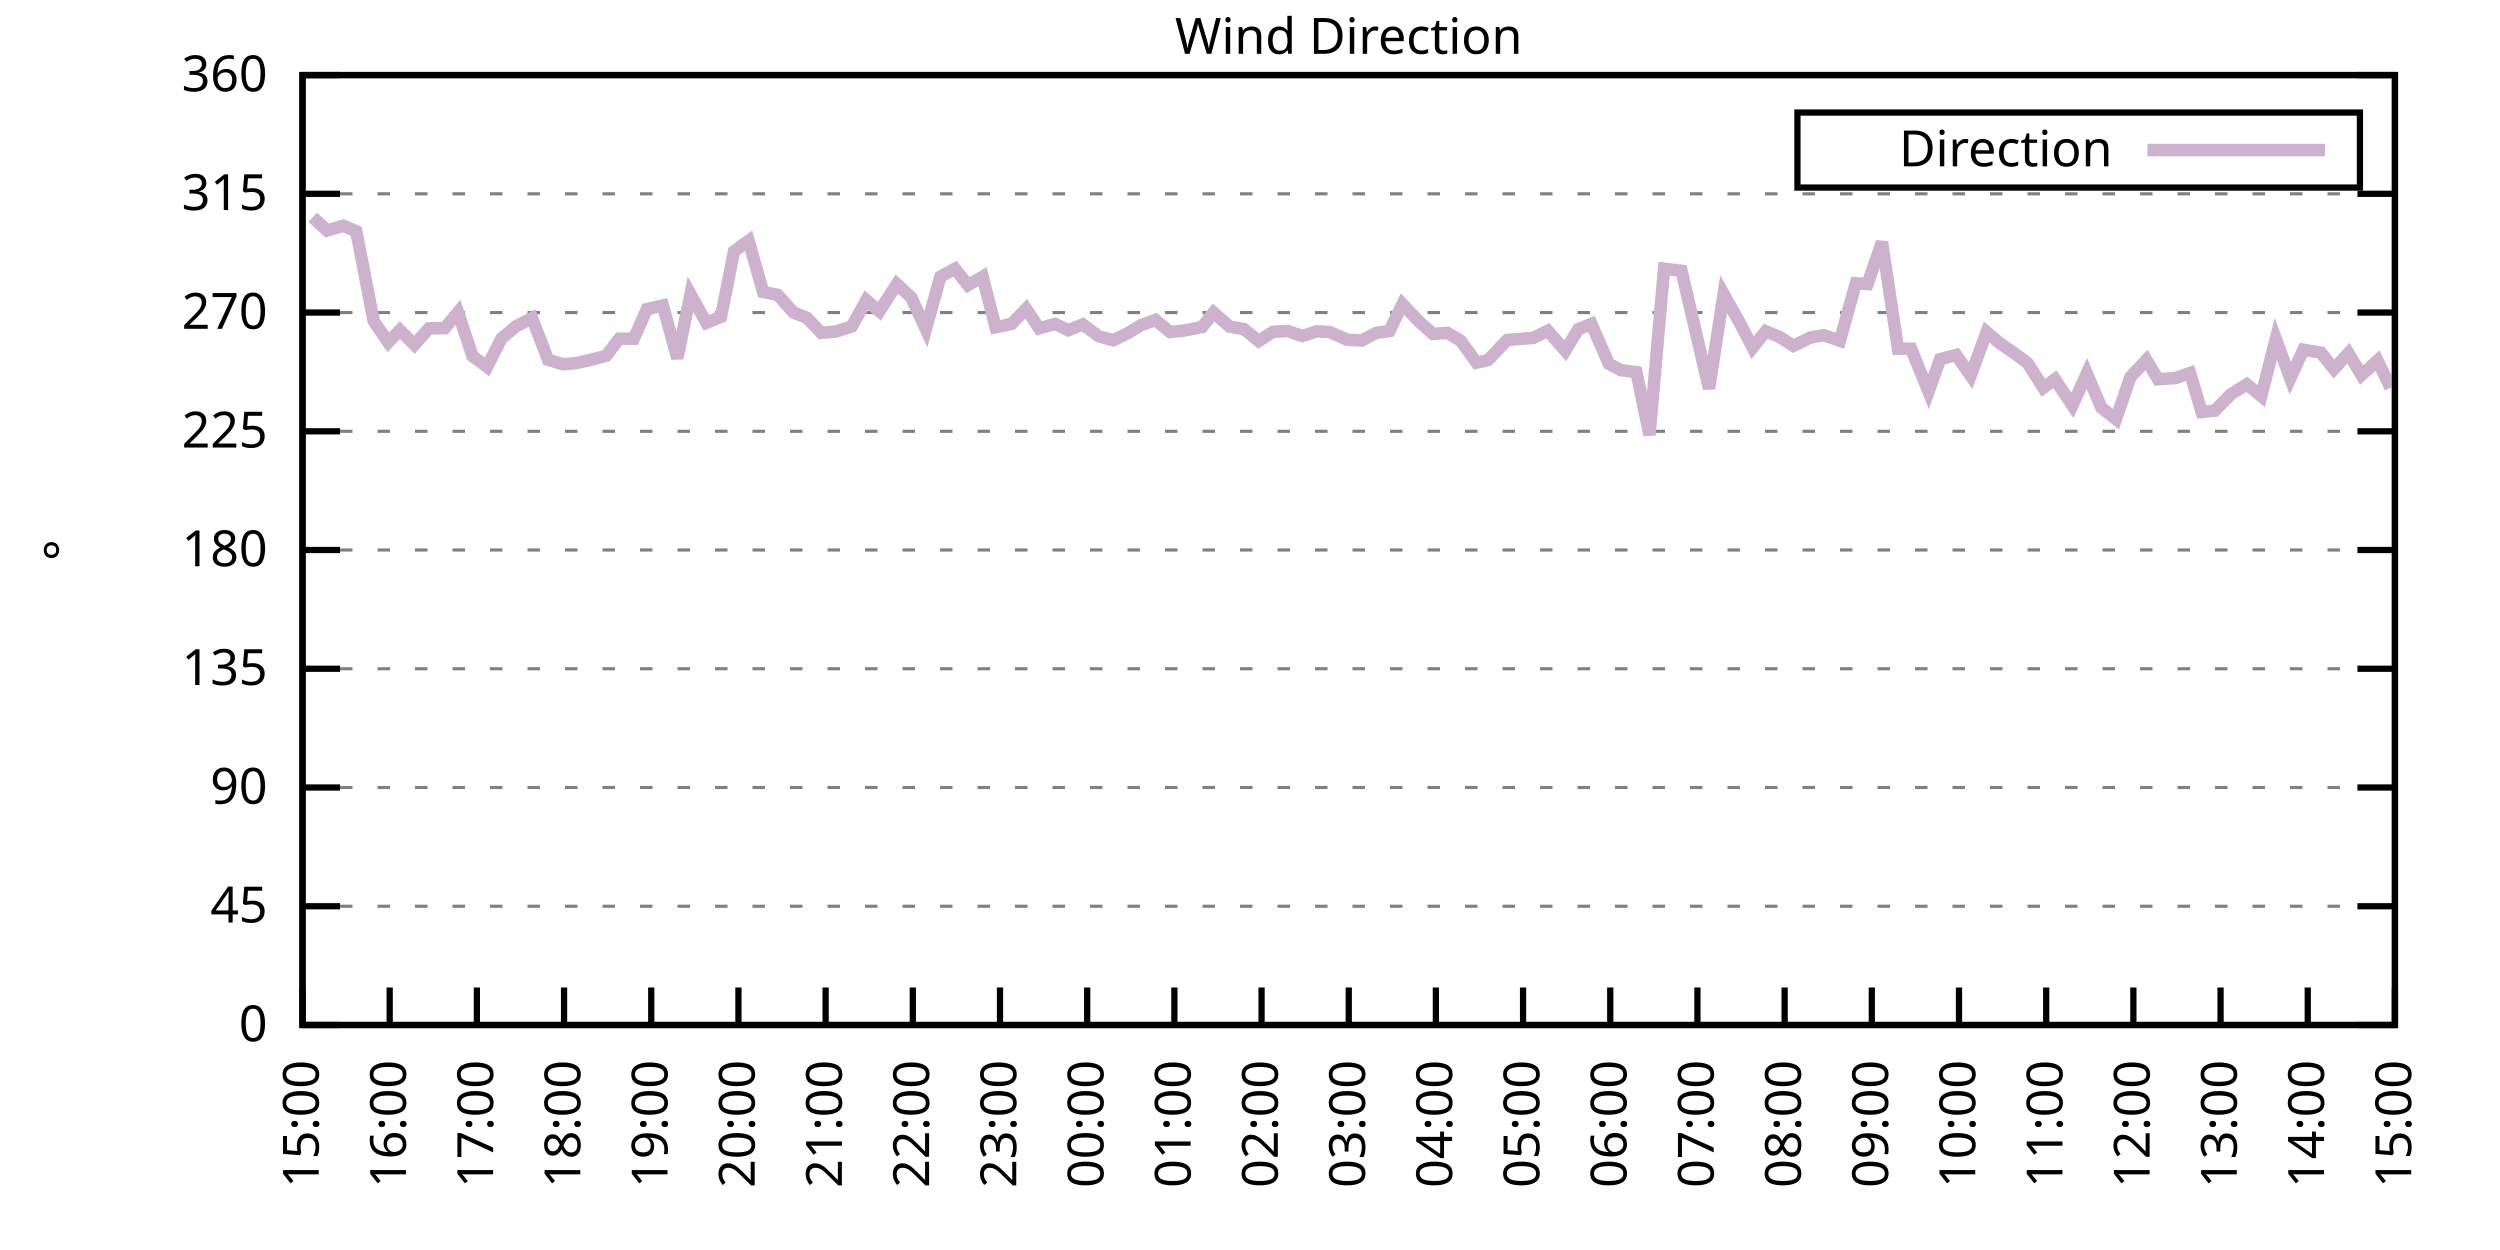
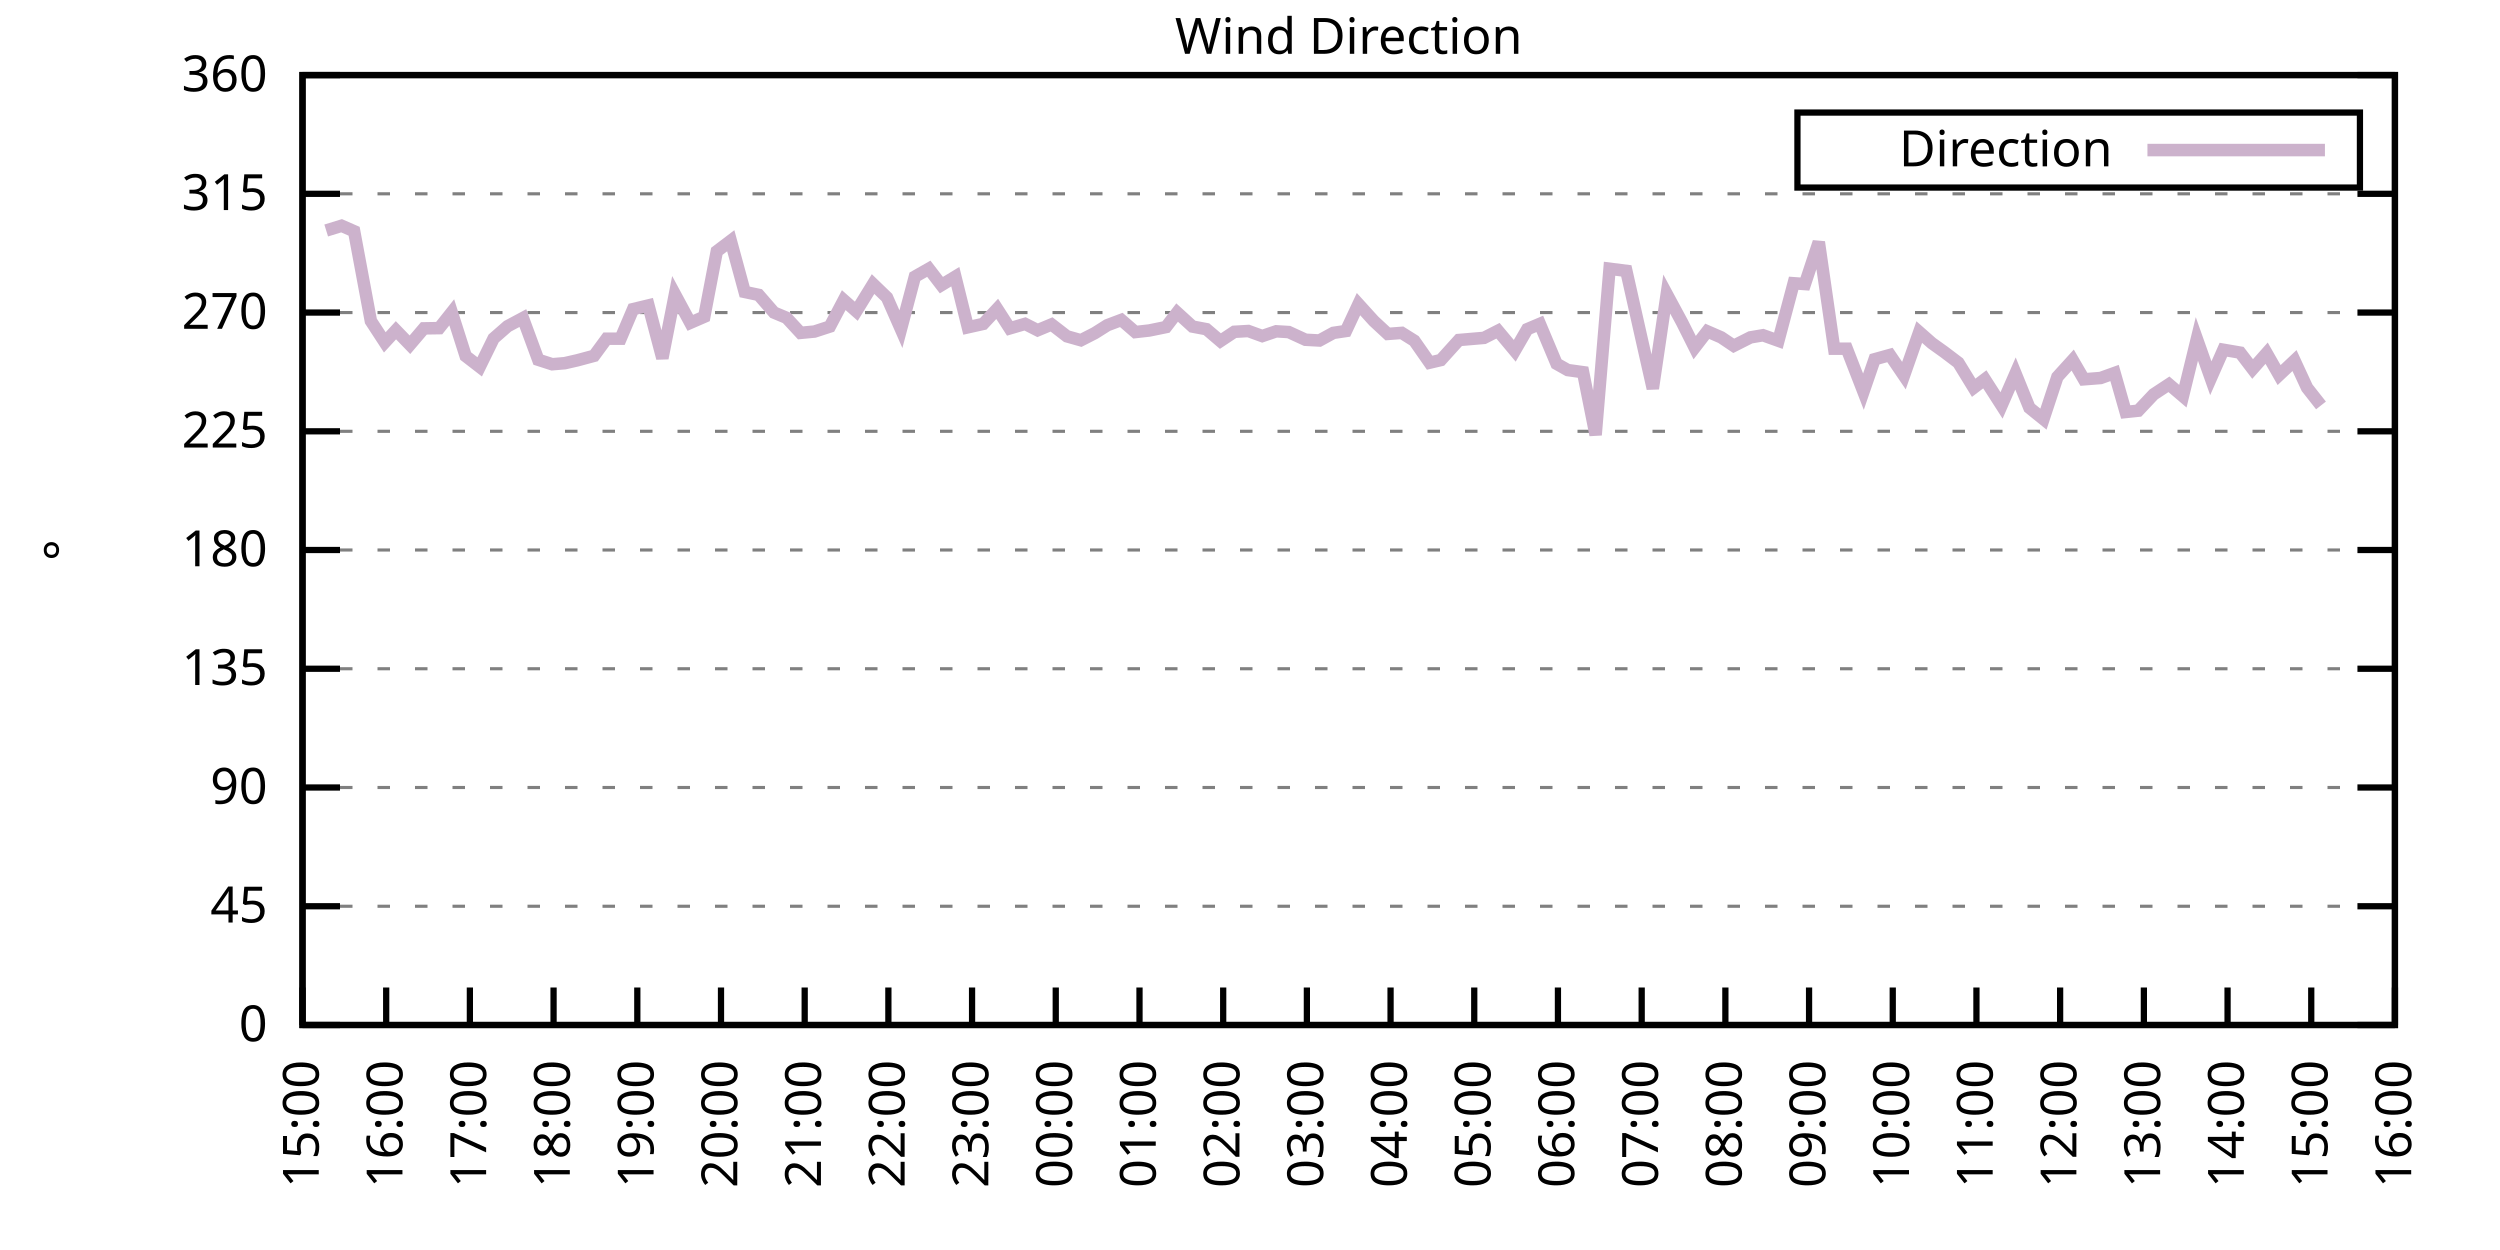
<svg xmlns="http://www.w3.org/2000/svg" xmlns:xlink="http://www.w3.org/1999/xlink" width="400" height="200" viewBox="0 0 400 200">
  <g id="gnuplot_canvas">
    <rect x="0" y="0" width="400" height="200" fill="none" />
    <defs>
      <circle id="gpDot" r="0.5" stroke-width="0.5" stroke="currentColor" />
      <path id="gpPt0" stroke-width="0.333" stroke="currentColor" d="M-1,0 h2 M0,-1 v2" />
      <path id="gpPt1" stroke-width="0.333" stroke="currentColor" d="M-1,-1 L1,1 M1,-1 L-1,1" />
      <path id="gpPt2" stroke-width="0.333" stroke="currentColor" d="M-1,0 L1,0 M0,-1 L0,1 M-1,-1 L1,1 M-1,1 L1,-1" />
      <rect id="gpPt3" stroke-width="0.333" stroke="currentColor" x="-1" y="-1" width="2" height="2" />
      <rect id="gpPt4" stroke-width="0.333" stroke="currentColor" fill="currentColor" x="-1" y="-1" width="2" height="2" />
      <circle id="gpPt5" stroke-width="0.333" stroke="currentColor" cx="0" cy="0" r="1" />
      <use xlink:href="#gpPt5" id="gpPt6" fill="currentColor" stroke="none" />
      <path id="gpPt7" stroke-width="0.333" stroke="currentColor" d="M0,-1.33 L-1.33,0.67 L1.33,0.67 z" />
      <use xlink:href="#gpPt7" id="gpPt8" fill="currentColor" stroke="none" />
      <use xlink:href="#gpPt7" id="gpPt9" stroke="currentColor" transform="rotate(180)" />
      <use xlink:href="#gpPt9" id="gpPt10" fill="currentColor" stroke="none" />
      <use xlink:href="#gpPt3" id="gpPt11" stroke="currentColor" transform="rotate(45)" />
      <use xlink:href="#gpPt11" id="gpPt12" fill="currentColor" stroke="none" />
      <path id="gpPt13" stroke-width="0.333" stroke="currentColor" d="M0,1.330 L1.265,0.411 L0.782,-1.067 L-0.782,-1.076 L-1.265,0.411 z" />
      <use xlink:href="#gpPt13" id="gpPt14" fill="currentColor" stroke="none" />
      <filter id="textbox" filterUnits="objectBoundingBox" x="0" y="0" height="1" width="1">
        <feFlood flood-color="white" flood-opacity="1" result="bgnd" />
        <feComposite in="SourceGraphic" in2="bgnd" operator="atop" />
      </filter>
      <filter id="greybox" filterUnits="objectBoundingBox" x="0" y="0" height="1" width="1">
        <feFlood flood-color="lightgrey" flood-opacity="1" result="grey" />
        <feComposite in="SourceGraphic" in2="grey" operator="atop" />
      </filter>
    </defs>
    <g fill="none" color="white" stroke="currentColor" stroke-width="1.00" stroke-linecap="butt" stroke-linejoin="miter">
</g>
    <g fill="none" color="black" stroke="currentColor" stroke-width="1.00" stroke-linecap="butt" stroke-linejoin="miter">
      <g stroke="none" shape-rendering="crispEdges">
        <polygon fill="rgb(255, 255, 255)" points="48.40,164.00 383.18,164.00 383.18,12.02 48.40,12.02 " />
      </g>
    </g>
    <g fill="none" color="black" stroke="currentColor" stroke-width="1.00" stroke-linecap="butt" stroke-linejoin="miter">
</g>
    <g fill="none" color="black" stroke="black" stroke-width="0.50" stroke-linecap="butt" stroke-linejoin="miter">
</g>
    <g fill="none" color="gray" stroke="currentColor" stroke-width="0.50" stroke-linecap="butt" stroke-linejoin="miter">
      <path stroke="gray" stroke-dasharray="2,4" class="gridline" d="M48.40,164.00 L383.19,164.00  " />
    </g>
    <g fill="none" color="gray" stroke="gray" stroke-width="1.00" stroke-linecap="butt" stroke-linejoin="miter">
</g>
    <g fill="none" color="black" stroke="currentColor" stroke-width="1.00" stroke-linecap="butt" stroke-linejoin="miter">
      <path stroke="black" d="M48.40,164.00 L54.40,164.00 M383.19,164.00 L377.19,164.00  " />
      <g transform="translate(42.80,166.60)" stroke="none" fill="black" font-family="Sans" font-size="8.00" text-anchor="end">
        <text>
          <tspan font-family="Sans"> 0</tspan>
        </text>
      </g>
    </g>
    <g fill="none" color="black" stroke="currentColor" stroke-width="1.00" stroke-linecap="butt" stroke-linejoin="miter">
</g>
    <g fill="none" color="black" stroke="black" stroke-width="0.50" stroke-linecap="butt" stroke-linejoin="miter">
</g>
    <g fill="none" color="gray" stroke="currentColor" stroke-width="0.50" stroke-linecap="butt" stroke-linejoin="miter">
      <path stroke="gray" stroke-dasharray="2,4" class="gridline" d="M48.40,145.00 L383.19,145.00  " />
    </g>
    <g fill="none" color="gray" stroke="gray" stroke-width="1.00" stroke-linecap="butt" stroke-linejoin="miter">
</g>
    <g fill="none" color="black" stroke="currentColor" stroke-width="1.00" stroke-linecap="butt" stroke-linejoin="miter">
      <path stroke="black" d="M48.40,145.00 L54.40,145.00 M383.19,145.00 L377.19,145.00  " />
      <g transform="translate(42.80,147.60)" stroke="none" fill="black" font-family="Sans" font-size="8.00" text-anchor="end">
        <text>
          <tspan font-family="Sans"> 45</tspan>
        </text>
      </g>
    </g>
    <g fill="none" color="black" stroke="currentColor" stroke-width="1.00" stroke-linecap="butt" stroke-linejoin="miter">
</g>
    <g fill="none" color="black" stroke="black" stroke-width="0.50" stroke-linecap="butt" stroke-linejoin="miter">
</g>
    <g fill="none" color="gray" stroke="currentColor" stroke-width="0.50" stroke-linecap="butt" stroke-linejoin="miter">
      <path stroke="gray" stroke-dasharray="2,4" class="gridline" d="M48.40,126.00 L383.19,126.00  " />
    </g>
    <g fill="none" color="gray" stroke="gray" stroke-width="1.00" stroke-linecap="butt" stroke-linejoin="miter">
</g>
    <g fill="none" color="black" stroke="currentColor" stroke-width="1.00" stroke-linecap="butt" stroke-linejoin="miter">
      <path stroke="black" d="M48.40,126.00 L54.40,126.00 M383.19,126.00 L377.19,126.00  " />
      <g transform="translate(42.80,128.60)" stroke="none" fill="black" font-family="Sans" font-size="8.00" text-anchor="end">
        <text>
          <tspan font-family="Sans"> 90</tspan>
        </text>
      </g>
    </g>
    <g fill="none" color="black" stroke="currentColor" stroke-width="1.00" stroke-linecap="butt" stroke-linejoin="miter">
</g>
    <g fill="none" color="black" stroke="black" stroke-width="0.50" stroke-linecap="butt" stroke-linejoin="miter">
</g>
    <g fill="none" color="gray" stroke="currentColor" stroke-width="0.50" stroke-linecap="butt" stroke-linejoin="miter">
      <path stroke="gray" stroke-dasharray="2,4" class="gridline" d="M48.40,107.00 L383.19,107.00  " />
    </g>
    <g fill="none" color="gray" stroke="gray" stroke-width="1.00" stroke-linecap="butt" stroke-linejoin="miter">
</g>
    <g fill="none" color="black" stroke="currentColor" stroke-width="1.00" stroke-linecap="butt" stroke-linejoin="miter">
      <path stroke="black" d="M48.40,107.00 L54.40,107.00 M383.19,107.00 L377.19,107.00  " />
      <g transform="translate(42.80,109.60)" stroke="none" fill="black" font-family="Sans" font-size="8.00" text-anchor="end">
        <text>
          <tspan font-family="Sans"> 135</tspan>
        </text>
      </g>
    </g>
    <g fill="none" color="black" stroke="currentColor" stroke-width="1.00" stroke-linecap="butt" stroke-linejoin="miter">
</g>
    <g fill="none" color="black" stroke="black" stroke-width="0.50" stroke-linecap="butt" stroke-linejoin="miter">
</g>
    <g fill="none" color="gray" stroke="currentColor" stroke-width="0.50" stroke-linecap="butt" stroke-linejoin="miter">
      <path stroke="gray" stroke-dasharray="2,4" class="gridline" d="M48.40,88.00 L383.19,88.00  " />
    </g>
    <g fill="none" color="gray" stroke="gray" stroke-width="1.00" stroke-linecap="butt" stroke-linejoin="miter">
</g>
    <g fill="none" color="black" stroke="currentColor" stroke-width="1.00" stroke-linecap="butt" stroke-linejoin="miter">
      <path stroke="black" d="M48.40,88.00 L54.40,88.00 M383.19,88.00 L377.19,88.00  " />
      <g transform="translate(42.80,90.60)" stroke="none" fill="black" font-family="Sans" font-size="8.00" text-anchor="end">
        <text>
          <tspan font-family="Sans"> 180</tspan>
        </text>
      </g>
    </g>
    <g fill="none" color="black" stroke="currentColor" stroke-width="1.00" stroke-linecap="butt" stroke-linejoin="miter">
</g>
    <g fill="none" color="black" stroke="black" stroke-width="0.50" stroke-linecap="butt" stroke-linejoin="miter">
</g>
    <g fill="none" color="gray" stroke="currentColor" stroke-width="0.50" stroke-linecap="butt" stroke-linejoin="miter">
      <path stroke="gray" stroke-dasharray="2,4" class="gridline" d="M48.40,69.01 L383.19,69.01  " />
    </g>
    <g fill="none" color="gray" stroke="gray" stroke-width="1.00" stroke-linecap="butt" stroke-linejoin="miter">
</g>
    <g fill="none" color="black" stroke="currentColor" stroke-width="1.00" stroke-linecap="butt" stroke-linejoin="miter">
      <path stroke="black" d="M48.40,69.01 L54.40,69.01 M383.19,69.01 L377.19,69.01  " />
      <g transform="translate(42.80,71.61)" stroke="none" fill="black" font-family="Sans" font-size="8.00" text-anchor="end">
        <text>
          <tspan font-family="Sans"> 225</tspan>
        </text>
      </g>
    </g>
    <g fill="none" color="black" stroke="currentColor" stroke-width="1.00" stroke-linecap="butt" stroke-linejoin="miter">
</g>
    <g fill="none" color="black" stroke="black" stroke-width="0.50" stroke-linecap="butt" stroke-linejoin="miter">
</g>
    <g fill="none" color="gray" stroke="currentColor" stroke-width="0.50" stroke-linecap="butt" stroke-linejoin="miter">
      <path stroke="gray" stroke-dasharray="2,4" class="gridline" d="M48.40,50.01 L383.19,50.01  " />
    </g>
    <g fill="none" color="gray" stroke="gray" stroke-width="1.00" stroke-linecap="butt" stroke-linejoin="miter">
</g>
    <g fill="none" color="black" stroke="currentColor" stroke-width="1.00" stroke-linecap="butt" stroke-linejoin="miter">
      <path stroke="black" d="M48.40,50.01 L54.40,50.01 M383.19,50.01 L377.19,50.01  " />
      <g transform="translate(42.80,52.61)" stroke="none" fill="black" font-family="Sans" font-size="8.00" text-anchor="end">
        <text>
          <tspan font-family="Sans"> 270</tspan>
        </text>
      </g>
    </g>
    <g fill="none" color="black" stroke="currentColor" stroke-width="1.00" stroke-linecap="butt" stroke-linejoin="miter">
</g>
    <g fill="none" color="black" stroke="black" stroke-width="0.50" stroke-linecap="butt" stroke-linejoin="miter">
</g>
    <g fill="none" color="gray" stroke="currentColor" stroke-width="0.50" stroke-linecap="butt" stroke-linejoin="miter">
      <path stroke="gray" stroke-dasharray="2,4" class="gridline" d="M48.40,31.01 L383.19,31.01  " />
    </g>
    <g fill="none" color="gray" stroke="gray" stroke-width="1.00" stroke-linecap="butt" stroke-linejoin="miter">
</g>
    <g fill="none" color="black" stroke="currentColor" stroke-width="1.00" stroke-linecap="butt" stroke-linejoin="miter">
      <path stroke="black" d="M48.40,31.01 L54.40,31.01 M383.19,31.01 L377.19,31.01  " />
      <g transform="translate(42.80,33.61)" stroke="none" fill="black" font-family="Sans" font-size="8.00" text-anchor="end">
        <text>
          <tspan font-family="Sans"> 315</tspan>
        </text>
      </g>
    </g>
    <g fill="none" color="black" stroke="currentColor" stroke-width="1.00" stroke-linecap="butt" stroke-linejoin="miter">
</g>
    <g fill="none" color="black" stroke="black" stroke-width="0.50" stroke-linecap="butt" stroke-linejoin="miter">
</g>
    <g fill="none" color="gray" stroke="currentColor" stroke-width="0.50" stroke-linecap="butt" stroke-linejoin="miter">
      <path stroke="gray" stroke-dasharray="2,4" class="gridline" d="M48.40,12.01 L383.19,12.01  " />
    </g>
    <g fill="none" color="gray" stroke="gray" stroke-width="1.00" stroke-linecap="butt" stroke-linejoin="miter">
</g>
    <g fill="none" color="black" stroke="currentColor" stroke-width="1.00" stroke-linecap="butt" stroke-linejoin="miter">
      <path stroke="black" d="M48.40,12.01 L54.40,12.01 M383.19,12.01 L377.19,12.01  " />
      <g transform="translate(42.80,14.61)" stroke="none" fill="black" font-family="Sans" font-size="8.00" text-anchor="end">
        <text>
          <tspan font-family="Sans"> 360</tspan>
        </text>
      </g>
    </g>
    <g fill="none" color="black" stroke="currentColor" stroke-width="1.00" stroke-linecap="butt" stroke-linejoin="miter">
      <path stroke="black" d="M48.40,164.00 L48.40,158.00  " />
      <g transform="translate(51.00,169.60) rotate(270.00)" stroke="none" fill="black" font-family="Sans" font-size="8.00" text-anchor="end">
        <text>
          <tspan font-family="Sans">15:00</tspan>
        </text>
      </g>
    </g>
    <g fill="none" color="black" stroke="currentColor" stroke-width="1.00" stroke-linecap="butt" stroke-linejoin="miter">
-       <path stroke="black" d="M62.35,164.00 L62.35,158.00  " />
-       <g transform="translate(64.95,169.60) rotate(270.00)" stroke="none" fill="black" font-family="Sans" font-size="8.00" text-anchor="end">
+       <path stroke="black" d="M61.79,164.00 L61.79,158.00  " />
+       <g transform="translate(64.39,169.60) rotate(270.00)" stroke="none" fill="black" font-family="Sans" font-size="8.00" text-anchor="end">
        <text>
          <tspan font-family="Sans">16:00</tspan>
        </text>
      </g>
    </g>
    <g fill="none" color="black" stroke="currentColor" stroke-width="1.00" stroke-linecap="butt" stroke-linejoin="miter">
-       <path stroke="black" d="M76.30,164.00 L76.30,158.00  " />
-       <g transform="translate(78.90,169.60) rotate(270.00)" stroke="none" fill="black" font-family="Sans" font-size="8.00" text-anchor="end">
+       <path stroke="black" d="M75.18,164.00 L75.18,158.00  " />
+       <g transform="translate(77.78,169.60) rotate(270.00)" stroke="none" fill="black" font-family="Sans" font-size="8.00" text-anchor="end">
        <text>
          <tspan font-family="Sans">17:00</tspan>
        </text>
      </g>
    </g>
    <g fill="none" color="black" stroke="currentColor" stroke-width="1.00" stroke-linecap="butt" stroke-linejoin="miter">
-       <path stroke="black" d="M90.25,164.00 L90.25,158.00  " />
-       <g transform="translate(92.85,169.60) rotate(270.00)" stroke="none" fill="black" font-family="Sans" font-size="8.00" text-anchor="end">
+       <path stroke="black" d="M88.57,164.00 L88.57,158.00  " />
+       <g transform="translate(91.17,169.60) rotate(270.00)" stroke="none" fill="black" font-family="Sans" font-size="8.00" text-anchor="end">
        <text>
          <tspan font-family="Sans">18:00</tspan>
        </text>
      </g>
    </g>
    <g fill="none" color="black" stroke="currentColor" stroke-width="1.00" stroke-linecap="butt" stroke-linejoin="miter">
-       <path stroke="black" d="M104.20,164.00 L104.20,158.00  " />
-       <g transform="translate(106.80,169.60) rotate(270.00)" stroke="none" fill="black" font-family="Sans" font-size="8.00" text-anchor="end">
+       <path stroke="black" d="M101.97,164.00 L101.97,158.00  " />
+       <g transform="translate(104.57,169.60) rotate(270.00)" stroke="none" fill="black" font-family="Sans" font-size="8.00" text-anchor="end">
        <text>
          <tspan font-family="Sans">19:00</tspan>
        </text>
      </g>
    </g>
    <g fill="none" color="black" stroke="currentColor" stroke-width="1.00" stroke-linecap="butt" stroke-linejoin="miter">
-       <path stroke="black" d="M118.15,164.00 L118.15,158.00  " />
-       <g transform="translate(120.75,169.60) rotate(270.00)" stroke="none" fill="black" font-family="Sans" font-size="8.00" text-anchor="end">
+       <path stroke="black" d="M115.36,164.00 L115.36,158.00  " />
+       <g transform="translate(117.96,169.60) rotate(270.00)" stroke="none" fill="black" font-family="Sans" font-size="8.00" text-anchor="end">
        <text>
          <tspan font-family="Sans">20:00</tspan>
        </text>
      </g>
    </g>
    <g fill="none" color="black" stroke="currentColor" stroke-width="1.00" stroke-linecap="butt" stroke-linejoin="miter">
-       <path stroke="black" d="M132.10,164.00 L132.10,158.00  " />
-       <g transform="translate(134.70,169.60) rotate(270.00)" stroke="none" fill="black" font-family="Sans" font-size="8.00" text-anchor="end">
+       <path stroke="black" d="M128.75,164.00 L128.75,158.00  " />
+       <g transform="translate(131.35,169.60) rotate(270.00)" stroke="none" fill="black" font-family="Sans" font-size="8.00" text-anchor="end">
        <text>
          <tspan font-family="Sans">21:00</tspan>
        </text>
      </g>
    </g>
    <g fill="none" color="black" stroke="currentColor" stroke-width="1.00" stroke-linecap="butt" stroke-linejoin="miter">
-       <path stroke="black" d="M146.05,164.00 L146.05,158.00  " />
-       <g transform="translate(148.65,169.60) rotate(270.00)" stroke="none" fill="black" font-family="Sans" font-size="8.00" text-anchor="end">
+       <path stroke="black" d="M142.14,164.00 L142.14,158.00  " />
+       <g transform="translate(144.74,169.60) rotate(270.00)" stroke="none" fill="black" font-family="Sans" font-size="8.00" text-anchor="end">
        <text>
          <tspan font-family="Sans">22:00</tspan>
        </text>
      </g>
    </g>
    <g fill="none" color="black" stroke="currentColor" stroke-width="1.00" stroke-linecap="butt" stroke-linejoin="miter">
-       <path stroke="black" d="M160.00,164.00 L160.00,158.00  " />
-       <g transform="translate(162.60,169.60) rotate(270.00)" stroke="none" fill="black" font-family="Sans" font-size="8.00" text-anchor="end">
+       <path stroke="black" d="M155.53,164.00 L155.53,158.00  " />
+       <g transform="translate(158.13,169.60) rotate(270.00)" stroke="none" fill="black" font-family="Sans" font-size="8.00" text-anchor="end">
        <text>
          <tspan font-family="Sans">23:00</tspan>
        </text>
      </g>
    </g>
    <g fill="none" color="black" stroke="currentColor" stroke-width="1.00" stroke-linecap="butt" stroke-linejoin="miter">
-       <path stroke="black" d="M173.95,164.00 L173.95,158.00  " />
-       <g transform="translate(176.55,169.60) rotate(270.00)" stroke="none" fill="black" font-family="Sans" font-size="8.00" text-anchor="end">
+       <path stroke="black" d="M168.92,164.00 L168.92,158.00  " />
+       <g transform="translate(171.52,169.60) rotate(270.00)" stroke="none" fill="black" font-family="Sans" font-size="8.00" text-anchor="end">
        <text>
          <tspan font-family="Sans">00:00</tspan>
        </text>
      </g>
    </g>
    <g fill="none" color="black" stroke="currentColor" stroke-width="1.00" stroke-linecap="butt" stroke-linejoin="miter">
-       <path stroke="black" d="M187.90,164.00 L187.90,158.00  " />
-       <g transform="translate(190.50,169.60) rotate(270.00)" stroke="none" fill="black" font-family="Sans" font-size="8.00" text-anchor="end">
+       <path stroke="black" d="M182.32,164.00 L182.32,158.00  " />
+       <g transform="translate(184.92,169.60) rotate(270.00)" stroke="none" fill="black" font-family="Sans" font-size="8.00" text-anchor="end">
        <text>
          <tspan font-family="Sans">01:00</tspan>
        </text>
      </g>
    </g>
    <g fill="none" color="black" stroke="currentColor" stroke-width="1.00" stroke-linecap="butt" stroke-linejoin="miter">
-       <path stroke="black" d="M201.85,164.00 L201.85,158.00  " />
-       <g transform="translate(204.45,169.60) rotate(270.00)" stroke="none" fill="black" font-family="Sans" font-size="8.00" text-anchor="end">
+       <path stroke="black" d="M195.71,164.00 L195.71,158.00  " />
+       <g transform="translate(198.31,169.60) rotate(270.00)" stroke="none" fill="black" font-family="Sans" font-size="8.00" text-anchor="end">
        <text>
          <tspan font-family="Sans">02:00</tspan>
        </text>
      </g>
    </g>
    <g fill="none" color="black" stroke="currentColor" stroke-width="1.00" stroke-linecap="butt" stroke-linejoin="miter">
-       <path stroke="black" d="M215.80,164.00 L215.80,158.00  " />
-       <g transform="translate(218.40,169.60) rotate(270.00)" stroke="none" fill="black" font-family="Sans" font-size="8.00" text-anchor="end">
+       <path stroke="black" d="M209.10,164.00 L209.10,158.00  " />
+       <g transform="translate(211.70,169.60) rotate(270.00)" stroke="none" fill="black" font-family="Sans" font-size="8.00" text-anchor="end">
        <text>
          <tspan font-family="Sans">03:00</tspan>
        </text>
      </g>
    </g>
    <g fill="none" color="black" stroke="currentColor" stroke-width="1.00" stroke-linecap="butt" stroke-linejoin="miter">
-       <path stroke="black" d="M229.74,164.00 L229.74,158.00  " />
-       <g transform="translate(232.34,169.60) rotate(270.00)" stroke="none" fill="black" font-family="Sans" font-size="8.00" text-anchor="end">
+       <path stroke="black" d="M222.49,164.00 L222.49,158.00  " />
+       <g transform="translate(225.09,169.60) rotate(270.00)" stroke="none" fill="black" font-family="Sans" font-size="8.00" text-anchor="end">
        <text>
          <tspan font-family="Sans">04:00</tspan>
        </text>
      </g>
    </g>
    <g fill="none" color="black" stroke="currentColor" stroke-width="1.00" stroke-linecap="butt" stroke-linejoin="miter">
-       <path stroke="black" d="M243.69,164.00 L243.69,158.00  " />
-       <g transform="translate(246.29,169.60) rotate(270.00)" stroke="none" fill="black" font-family="Sans" font-size="8.00" text-anchor="end">
+       <path stroke="black" d="M235.88,164.00 L235.88,158.00  " />
+       <g transform="translate(238.48,169.60) rotate(270.00)" stroke="none" fill="black" font-family="Sans" font-size="8.00" text-anchor="end">
        <text>
          <tspan font-family="Sans">05:00</tspan>
        </text>
      </g>
    </g>
    <g fill="none" color="black" stroke="currentColor" stroke-width="1.00" stroke-linecap="butt" stroke-linejoin="miter">
-       <path stroke="black" d="M257.64,164.00 L257.64,158.00  " />
-       <g transform="translate(260.24,169.60) rotate(270.00)" stroke="none" fill="black" font-family="Sans" font-size="8.00" text-anchor="end">
+       <path stroke="black" d="M249.27,164.00 L249.27,158.00  " />
+       <g transform="translate(251.87,169.60) rotate(270.00)" stroke="none" fill="black" font-family="Sans" font-size="8.00" text-anchor="end">
        <text>
          <tspan font-family="Sans">06:00</tspan>
        </text>
      </g>
    </g>
    <g fill="none" color="black" stroke="currentColor" stroke-width="1.00" stroke-linecap="butt" stroke-linejoin="miter">
-       <path stroke="black" d="M271.59,164.00 L271.59,158.00  " />
-       <g transform="translate(274.19,169.60) rotate(270.00)" stroke="none" fill="black" font-family="Sans" font-size="8.00" text-anchor="end">
+       <path stroke="black" d="M262.67,164.00 L262.67,158.00  " />
+       <g transform="translate(265.27,169.60) rotate(270.00)" stroke="none" fill="black" font-family="Sans" font-size="8.00" text-anchor="end">
        <text>
          <tspan font-family="Sans">07:00</tspan>
        </text>
      </g>
    </g>
    <g fill="none" color="black" stroke="currentColor" stroke-width="1.00" stroke-linecap="butt" stroke-linejoin="miter">
-       <path stroke="black" d="M285.54,164.00 L285.54,158.00  " />
-       <g transform="translate(288.14,169.60) rotate(270.00)" stroke="none" fill="black" font-family="Sans" font-size="8.00" text-anchor="end">
+       <path stroke="black" d="M276.06,164.00 L276.06,158.00  " />
+       <g transform="translate(278.66,169.60) rotate(270.00)" stroke="none" fill="black" font-family="Sans" font-size="8.00" text-anchor="end">
        <text>
          <tspan font-family="Sans">08:00</tspan>
        </text>
      </g>
    </g>
    <g fill="none" color="black" stroke="currentColor" stroke-width="1.00" stroke-linecap="butt" stroke-linejoin="miter">
-       <path stroke="black" d="M299.49,164.00 L299.49,158.00  " />
-       <g transform="translate(302.09,169.60) rotate(270.00)" stroke="none" fill="black" font-family="Sans" font-size="8.00" text-anchor="end">
+       <path stroke="black" d="M289.45,164.00 L289.45,158.00  " />
+       <g transform="translate(292.05,169.60) rotate(270.00)" stroke="none" fill="black" font-family="Sans" font-size="8.00" text-anchor="end">
        <text>
          <tspan font-family="Sans">09:00</tspan>
        </text>
      </g>
    </g>
    <g fill="none" color="black" stroke="currentColor" stroke-width="1.00" stroke-linecap="butt" stroke-linejoin="miter">
-       <path stroke="black" d="M313.44,164.00 L313.44,158.00  " />
-       <g transform="translate(316.04,169.60) rotate(270.00)" stroke="none" fill="black" font-family="Sans" font-size="8.00" text-anchor="end">
+       <path stroke="black" d="M302.84,164.00 L302.84,158.00  " />
+       <g transform="translate(305.44,169.60) rotate(270.00)" stroke="none" fill="black" font-family="Sans" font-size="8.00" text-anchor="end">
        <text>
          <tspan font-family="Sans">10:00</tspan>
        </text>
      </g>
    </g>
    <g fill="none" color="black" stroke="currentColor" stroke-width="1.00" stroke-linecap="butt" stroke-linejoin="miter">
-       <path stroke="black" d="M327.39,164.00 L327.39,158.00  " />
-       <g transform="translate(329.99,169.60) rotate(270.00)" stroke="none" fill="black" font-family="Sans" font-size="8.00" text-anchor="end">
+       <path stroke="black" d="M316.23,164.00 L316.23,158.00  " />
+       <g transform="translate(318.83,169.60) rotate(270.00)" stroke="none" fill="black" font-family="Sans" font-size="8.00" text-anchor="end">
        <text>
          <tspan font-family="Sans">11:00</tspan>
        </text>
      </g>
    </g>
    <g fill="none" color="black" stroke="currentColor" stroke-width="1.00" stroke-linecap="butt" stroke-linejoin="miter">
-       <path stroke="black" d="M341.34,164.00 L341.34,158.00  " />
-       <g transform="translate(343.94,169.60) rotate(270.00)" stroke="none" fill="black" font-family="Sans" font-size="8.00" text-anchor="end">
+       <path stroke="black" d="M329.62,164.00 L329.62,158.00  " />
+       <g transform="translate(332.22,169.60) rotate(270.00)" stroke="none" fill="black" font-family="Sans" font-size="8.00" text-anchor="end">
        <text>
          <tspan font-family="Sans">12:00</tspan>
        </text>
      </g>
    </g>
    <g fill="none" color="black" stroke="currentColor" stroke-width="1.00" stroke-linecap="butt" stroke-linejoin="miter">
-       <path stroke="black" d="M355.29,164.00 L355.29,158.00  " />
-       <g transform="translate(357.89,169.60) rotate(270.00)" stroke="none" fill="black" font-family="Sans" font-size="8.00" text-anchor="end">
+       <path stroke="black" d="M343.02,164.00 L343.02,158.00  " />
+       <g transform="translate(345.62,169.60) rotate(270.00)" stroke="none" fill="black" font-family="Sans" font-size="8.00" text-anchor="end">
        <text>
          <tspan font-family="Sans">13:00</tspan>
        </text>
      </g>
    </g>
    <g fill="none" color="black" stroke="currentColor" stroke-width="1.00" stroke-linecap="butt" stroke-linejoin="miter">
-       <path stroke="black" d="M369.24,164.00 L369.24,158.00  " />
-       <g transform="translate(371.84,169.60) rotate(270.00)" stroke="none" fill="black" font-family="Sans" font-size="8.00" text-anchor="end">
+       <path stroke="black" d="M356.41,164.00 L356.41,158.00  " />
+       <g transform="translate(359.01,169.60) rotate(270.00)" stroke="none" fill="black" font-family="Sans" font-size="8.00" text-anchor="end">
        <text>
          <tspan font-family="Sans">14:00</tspan>
+         </text>
+       </g>
+     </g>
+     <g fill="none" color="black" stroke="currentColor" stroke-width="1.00" stroke-linecap="butt" stroke-linejoin="miter">
+       <path stroke="black" d="M369.80,164.00 L369.80,158.00  " />
+       <g transform="translate(372.40,169.60) rotate(270.00)" stroke="none" fill="black" font-family="Sans" font-size="8.00" text-anchor="end">
+         <text>
+           <tspan font-family="Sans">15:00</tspan>
        </text>
      </g>
    </g>
    <g fill="none" color="black" stroke="currentColor" stroke-width="1.00" stroke-linecap="butt" stroke-linejoin="miter">
      <path stroke="black" d="M383.19,164.00 L383.19,158.00  " />
      <g transform="translate(385.79,169.60) rotate(270.00)" stroke="none" fill="black" font-family="Sans" font-size="8.00" text-anchor="end">
        <text>
-           <tspan font-family="Sans">15:00</tspan>
+           <tspan font-family="Sans">16:00</tspan>
        </text>
      </g>
    </g>
    <g fill="none" color="black" stroke="currentColor" stroke-width="1.00" stroke-linecap="butt" stroke-linejoin="miter">
</g>
    <g fill="none" color="black" stroke="currentColor" stroke-width="1.00" stroke-linecap="butt" stroke-linejoin="miter">
      <path stroke="black" d="M48.40,12.01 L48.40,164.00 L383.19,164.00 L383.19,12.01 L48.40,12.01 Z  " />
    </g>
    <g fill="none" color="black" stroke="currentColor" stroke-width="1.00" stroke-linecap="butt" stroke-linejoin="miter">
</g>
    <g fill="none" color="black" stroke="currentColor" stroke-width="1.00" stroke-linecap="butt" stroke-linejoin="miter">
      <path stroke="black" d="M287.59,30.01 L287.59,18.01 L377.59,18.01 L377.59,30.01 L287.59,30.01 Z  " />
    </g>
    <g id="Wind_direction_plot_1">
      <g fill="none" color="white" stroke="black" stroke-width="2.00" stroke-linecap="butt" stroke-linejoin="miter">
</g>
      <g fill="none" color="black" stroke="currentColor" stroke-width="2.00" stroke-linecap="butt" stroke-linejoin="miter">
        <g transform="translate(337.99,26.61)" stroke="none" fill="black" font-family="Sans" font-size="8.00" text-anchor="end">
          <text>
            <tspan font-family="Sans">Direction</tspan>
          </text>
        </g>
      </g>
      <g fill="none" color="black" stroke="currentColor" stroke-width="2.00" stroke-linecap="butt" stroke-linejoin="miter">
-         <path stroke="rgb(204, 178, 204)" d="M343.59,24.01 L371.99,24.01 M50.03,34.77 L52.35,36.88 L54.91,36.12 L57.00,37.00 L59.79,51.36 L62.12,54.78   L63.98,52.84 L66.30,55.16 L68.63,52.54 L71.18,52.50 L73.28,49.97 L75.60,56.97 L77.93,58.70 L80.25,54.15   L82.58,52.20 L85.13,50.89 L87.69,57.56 L90.02,58.28 L92.11,58.11 L94.20,57.65 L96.99,56.93 L99.08,54.19   L101.41,54.19 L103.50,49.46 L106.06,48.87 L108.38,57.31 L110.48,47.09 L113.03,51.65 L115.36,50.68 L117.45,40.21   L119.78,38.52 L122.10,46.71 L124.43,47.18 L126.98,50.01 L129.08,50.85 L131.40,53.26 L133.72,53.05 L136.28,52.25   L138.61,48.02 L140.70,49.80 L143.49,45.45 L145.81,47.60 L148.14,52.67 L150.46,44.27 L152.79,43.00 L154.88,45.62   L157.21,44.27 L159.30,52.37 L161.86,51.82 L164.18,49.42 L166.27,52.54 L168.83,51.82 L170.92,52.84 L173.25,51.91   L175.81,53.81 L178.13,54.44 L180.46,53.30 L182.55,52.03 L184.87,51.19 L187.20,53.13 L189.52,52.88 L192.31,52.33   L194.17,50.01 L196.73,52.25 L199.06,52.67 L201.38,54.57 L203.71,53.09 L206.03,52.96 L208.36,53.77 L210.68,53.01   L212.77,53.13 L215.56,54.36 L217.89,54.48 L220.21,53.26 L222.30,52.96 L224.40,48.66 L226.95,51.36 L229.28,53.43   L231.60,53.26 L233.70,54.52 L236.25,58.03 L238.11,57.61 L241.14,54.40 L245.32,54.06 L247.65,52.92 L250.44,56.13   L252.53,52.67 L254.62,51.82 L257.41,58.20 L259.27,59.21 L261.83,59.55 L263.92,69.60 L266.25,43.00 L269.04,43.34   L271.36,53.26 L273.45,62.17 L275.78,47.05 L278.34,51.61 L280.43,55.62 L282.52,53.01 L284.85,53.98 L286.94,55.33   L289.73,53.98 L291.82,53.64 L294.38,54.52 L296.94,45.32 L298.80,45.45 L301.12,38.73 L303.68,55.79 L305.77,55.79   L308.56,62.67 L310.42,57.48 L312.98,56.80 L315.30,60.10 L317.86,53.13 L319.95,54.90 L322.04,56.34 L324.37,58.03   L326.93,62.04 L328.79,60.69 L331.58,64.87 L333.90,59.76 L336.23,65.25 L338.55,67.06 L340.88,60.31 L343.43,57.61   L345.29,60.69 L348.08,60.48 L350.41,59.68 L352.27,65.92 L354.36,65.71 L356.92,63.10 L359.48,61.49 L361.80,63.39   L364.13,54.23 L366.45,60.52 L368.54,55.96 L371.33,56.42 L373.43,59.04 L375.75,56.51 L377.84,60.01 L380.40,57.69   L382.49,62.04  " />
+         <path stroke="rgb(204, 178, 204)" d="M343.59,24.01 L371.99,24.01 M52.19,36.88 L54.65,36.12 L56.66,37.00 L59.34,51.36 L61.57,54.78 L63.35,52.84   L65.59,55.16 L67.82,52.54 L70.27,52.50 L72.28,49.97 L74.51,56.97 L76.75,58.70 L78.98,54.15 L81.21,52.20   L83.66,50.89 L86.12,57.56 L88.35,58.28 L90.36,58.11 L92.37,57.65 L95.05,56.93 L97.06,54.19 L99.29,54.19   L101.30,49.46 L103.75,48.87 L105.98,57.31 L107.99,47.09 L110.45,51.65 L112.68,50.68 L114.69,40.21 L116.92,38.52   L119.15,46.71 L121.38,47.18 L123.84,50.01 L125.85,50.85 L128.08,53.26 L130.31,53.05 L132.77,52.25 L135.00,48.02   L137.01,49.80 L139.69,45.45 L141.92,47.60 L144.15,52.67 L146.38,44.27 L148.61,43.00 L150.62,45.62 L152.85,44.27   L154.86,52.37 L157.32,51.82 L159.55,49.42 L161.56,52.54 L164.01,51.82 L166.02,52.84 L168.25,51.91 L170.71,53.81   L172.94,54.44 L175.17,53.30 L177.18,52.03 L179.41,51.19 L181.65,53.13 L183.88,52.88 L186.56,52.33 L188.34,50.01   L190.80,52.25 L193.03,52.67 L195.26,54.57 L197.49,53.09 L199.73,52.96 L201.96,53.77 L204.19,53.01 L206.20,53.13   L208.88,54.36 L211.11,54.48 L213.34,53.26 L215.35,52.96 L217.36,48.66 L219.81,51.36 L222.04,53.43 L224.28,53.26   L226.29,54.52 L228.74,58.03 L230.53,57.61 L233.43,54.40 L237.44,54.06 L239.68,52.92 L242.36,56.13 L244.36,52.67   L246.37,51.82 L249.05,58.20 L250.84,59.21 L253.29,59.55 L255.30,69.60 L257.53,43.00 L260.21,43.34 L262.44,53.26   L264.45,62.17 L266.68,47.05 L269.14,51.61 L271.15,55.62 L273.16,53.01 L275.39,53.98 L277.40,55.33 L280.07,53.98   L282.08,53.64 L284.54,54.52 L286.99,45.32 L288.78,45.45 L291.01,38.73 L293.47,55.79 L295.48,55.79 L298.15,62.67   L299.94,57.48 L302.39,56.80 L304.63,60.10 L307.08,53.13 L309.09,54.90 L311.10,56.34 L313.33,58.03 L315.79,62.04   L317.57,60.69 L320.25,64.87 L322.48,59.76 L324.71,65.25 L326.95,67.06 L329.18,60.31 L331.63,57.61 L333.42,60.69   L336.10,60.48 L338.33,59.68 L340.11,65.92 L342.12,65.71 L344.58,63.10 L347.03,61.49 L349.26,63.39 L351.50,54.23   L353.73,60.52 L355.74,55.96 L358.42,56.42 L360.42,59.04 L362.66,56.51 L364.66,60.01 L367.12,57.69 L369.13,62.04   L371.36,64.87  " />
      </g>
    </g>
    <g fill="none" color="black" stroke="currentColor" stroke-width="2.00" stroke-linecap="butt" stroke-linejoin="miter">
</g>
    <g fill="none" color="black" stroke="black" stroke-width="1.00" stroke-linecap="butt" stroke-linejoin="miter">
</g>
    <g fill="none" color="black" stroke="currentColor" stroke-width="1.00" stroke-linecap="butt" stroke-linejoin="miter">
      <path stroke="black" d="M48.40,12.01 L48.40,164.00 L383.19,164.00 L383.19,12.01 L48.40,12.01 Z  " />
      <g transform="translate(12.80,88.01) rotate(270.00)" stroke="none" fill="black" font-family="Sans" font-size="8.00" text-anchor="middle">
        <text>
          <tspan font-family="Sans">°</tspan>
        </text>
      </g>
    </g>
    <g fill="none" color="black" stroke="currentColor" stroke-width="1.00" stroke-linecap="butt" stroke-linejoin="miter">
</g>
    <g fill="none" color="black" stroke="currentColor" stroke-width="1.00" stroke-linecap="butt" stroke-linejoin="miter">
      <g transform="translate(215.79,8.61)" stroke="none" fill="black" font-family="Sans" font-size="8.00" text-anchor="middle">
        <text>
          <tspan font-family="Sans">Wind Direction</tspan>
        </text>
      </g>
    </g>
    <g fill="none" color="black" stroke="currentColor" stroke-width="1.00" stroke-linecap="butt" stroke-linejoin="miter">
</g>
  </g>
</svg>
